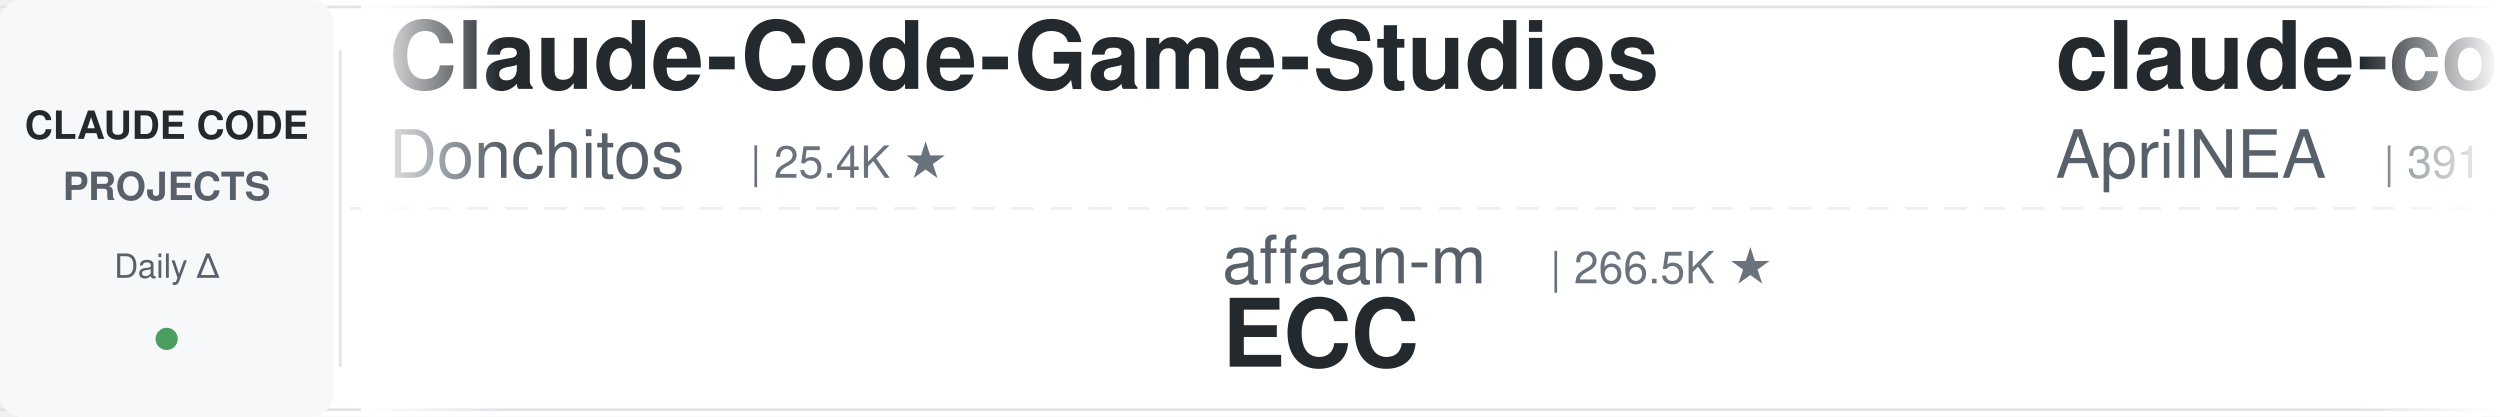
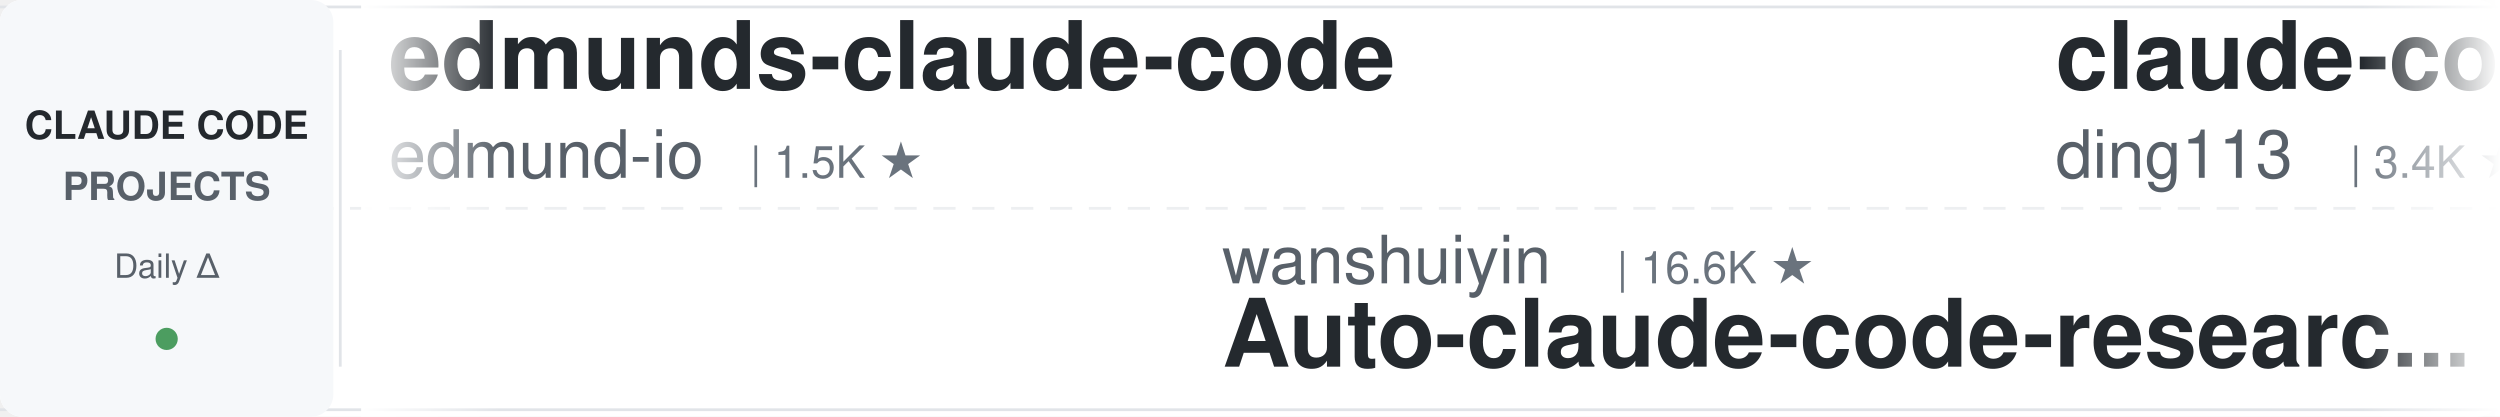
<svg xmlns="http://www.w3.org/2000/svg" width="900" height="150">
  <defs>
    <linearGradient id="leftFade" x1="0%" y1="0%" x2="100%" y2="0%">
      <stop offset="0%" style="stop-color:#ffffff;stop-opacity:1" />
      <stop offset="100%" style="stop-color:#ffffff;stop-opacity:0" />
    </linearGradient>
    <linearGradient id="rightFade" x1="0%" y1="0%" x2="100%" y2="0%">
      <stop offset="0%" style="stop-color:#ffffff;stop-opacity:0" />
      <stop offset="100%" style="stop-color:#ffffff;stop-opacity:1" />
    </linearGradient>
  </defs>
  <rect width="900" height="150" fill="#ffffff" rx="8" />
  <rect x="0" y="2" width="900" height="1" fill="#e1e4e8" />
  <rect x="0" y="147" width="900" height="1" fill="#e1e4e8" />
  <line x1="0" y1="75" x2="900" y2="75" stroke="#e1e4e8" stroke-width="1" stroke-dasharray="8 6" opacity="0.6" />
  <rect x="0" y="0" width="120" height="150" fill="#f6f8fa" rx="8" />
  <text x="60" y="50" font-family="-apple-system, BlinkMacSystemFont, 'Segoe UI', Helvetica, Arial, sans-serif" font-size="14" font-weight="600" fill="#24292e" text-anchor="middle">CLAUDE CODE</text>
  <text x="60" y="72" font-family="-apple-system, BlinkMacSystemFont, 'Segoe UI', Helvetica, Arial, sans-serif" font-size="14" font-weight="600" fill="#586069" text-anchor="middle">PROJECTS</text>
  <text x="60" y="100" font-family="-apple-system, BlinkMacSystemFont, 'Segoe UI', Helvetica, Arial, sans-serif" font-size="12" font-weight="500" fill="#586069" text-anchor="middle">Daily Δ</text>
  <circle cx="60" cy="122" r="4" fill="#22863a" opacity="0.8" />
  <rect x="122" y="18" width="1" height="114" fill="#e1e4e8" />
  <clipPath id="tickerClip">
    <rect x="130" y="0" width="770" height="150" />
  </clipPath>
  <g clip-path="url(#tickerClip)">
    <g id="tickerItems">
      <animateTransform attributeName="transform" attributeType="XML" type="translate" from="0 0" to="-3000 0" dur="54s" repeatCount="indefinite" />
      <g transform="translate(0, 0)">
-         <text x="140" y="32" font-family="-apple-system, BlinkMacSystemFont, 'Segoe UI', Helvetica, Arial, sans-serif" font-size="34" font-weight="600" fill="#24292e">Claude-Code-Game-Studios</text>
-         <text x="140" y="64" font-family="-apple-system, BlinkMacSystemFont, 'Segoe UI', Helvetica, Arial, sans-serif" font-size="24" font-weight="400" fill="#586069">Donchitos</text>
-         <text x="270" y="64" font-family="-apple-system, BlinkMacSystemFont, 'Segoe UI', Helvetica, Arial, sans-serif" font-size="16" font-weight="500" fill="#6a737d">| 25.4K ★</text>
+         <text x="140" y="32" font-family="-apple-system, BlinkMacSystemFont, 'Segoe UI', Helvetica, Arial, sans-serif" font-size="34" font-weight="600" fill="#24292e">edmunds-claude-code</text>
+         <text x="140" y="64" font-family="-apple-system, BlinkMacSystemFont, 'Segoe UI', Helvetica, Arial, sans-serif" font-size="24" font-weight="400" fill="#586069">edmund-io</text>
+         <text x="270" y="64" font-family="-apple-system, BlinkMacSystemFont, 'Segoe UI', Helvetica, Arial, sans-serif" font-size="16" font-weight="500" fill="#6a737d">| 1.5K ★</text>
      </g>
      <g transform="translate(300, 0)">
-         <text x="140" y="102" font-family="-apple-system, BlinkMacSystemFont, 'Segoe UI', Helvetica, Arial, sans-serif" font-size="24" font-weight="400" fill="#586069">affaan-m</text>
-         <text x="258" y="102" font-family="-apple-system, BlinkMacSystemFont, 'Segoe UI', Helvetica, Arial, sans-serif" font-size="16" font-weight="500" fill="#6a737d">| 266.5K ★</text>
-         <text x="140" y="132" font-family="-apple-system, BlinkMacSystemFont, 'Segoe UI', Helvetica, Arial, sans-serif" font-size="34" font-weight="600" fill="#24292e">ECC</text>
+         <text x="140" y="102" font-family="-apple-system, BlinkMacSystemFont, 'Segoe UI', Helvetica, Arial, sans-serif" font-size="24" font-weight="400" fill="#586069">wanshuiyin</text>
+         <text x="282" y="102" font-family="-apple-system, BlinkMacSystemFont, 'Segoe UI', Helvetica, Arial, sans-serif" font-size="16" font-weight="500" fill="#6a737d">| 16.6K ★</text>
+         <text x="140" y="132" font-family="-apple-system, BlinkMacSystemFont, 'Segoe UI', Helvetica, Arial, sans-serif" font-size="34" font-weight="600" fill="#24292e">Auto-claude-code-researc...</text>
      </g>
      <g transform="translate(600, 0)">
-         <text x="140" y="32" font-family="-apple-system, BlinkMacSystemFont, 'Segoe UI', Helvetica, Arial, sans-serif" font-size="34" font-weight="600" fill="#24292e">claude-code-source</text>
-         <text x="140" y="64" font-family="-apple-system, BlinkMacSystemFont, 'Segoe UI', Helvetica, Arial, sans-serif" font-size="24" font-weight="400" fill="#586069">AprilNEA</text>
-         <text x="258" y="64" font-family="-apple-system, BlinkMacSystemFont, 'Segoe UI', Helvetica, Arial, sans-serif" font-size="16" font-weight="500" fill="#6a737d">| 391 ★</text>
+         <text x="140" y="32" font-family="-apple-system, BlinkMacSystemFont, 'Segoe UI', Helvetica, Arial, sans-serif" font-size="34" font-weight="600" fill="#24292e">claude-code-hub</text>
+         <text x="140" y="64" font-family="-apple-system, BlinkMacSystemFont, 'Segoe UI', Helvetica, Arial, sans-serif" font-size="24" font-weight="400" fill="#586069">ding113</text>
+         <text x="246" y="64" font-family="-apple-system, BlinkMacSystemFont, 'Segoe UI', Helvetica, Arial, sans-serif" font-size="16" font-weight="500" fill="#6a737d">| 3.4K ★</text>
      </g>
      <g transform="translate(900, 0)">
-         <text x="140" y="102" font-family="-apple-system, BlinkMacSystemFont, 'Segoe UI', Helvetica, Arial, sans-serif" font-size="24" font-weight="400" fill="#586069">huangjia2019</text>
-         <text x="306" y="102" font-family="-apple-system, BlinkMacSystemFont, 'Segoe UI', Helvetica, Arial, sans-serif" font-size="16" font-weight="500" fill="#6a737d">| 1.1K ★</text>
-         <text x="140" y="132" font-family="-apple-system, BlinkMacSystemFont, 'Segoe UI', Helvetica, Arial, sans-serif" font-size="34" font-weight="600" fill="#24292e">claude-code-engineering</text>
+         <text x="140" y="102" font-family="-apple-system, BlinkMacSystemFont, 'Segoe UI', Helvetica, Arial, sans-serif" font-size="24" font-weight="400" fill="#586069">shareAI-lab</text>
+         <text x="294" y="102" font-family="-apple-system, BlinkMacSystemFont, 'Segoe UI', Helvetica, Arial, sans-serif" font-size="16" font-weight="500" fill="#6a737d">| 77.6K ★</text>
+         <text x="140" y="132" font-family="-apple-system, BlinkMacSystemFont, 'Segoe UI', Helvetica, Arial, sans-serif" font-size="34" font-weight="600" fill="#24292e">learn-claude-code</text>
      </g>
      <g transform="translate(1200, 0)">
-         <text x="140" y="32" font-family="-apple-system, BlinkMacSystemFont, 'Segoe UI', Helvetica, Arial, sans-serif" font-size="34" font-weight="600" fill="#24292e">everything-claude-code</text>
-         <text x="140" y="64" font-family="-apple-system, BlinkMacSystemFont, 'Segoe UI', Helvetica, Arial, sans-serif" font-size="24" font-weight="400" fill="#586069">WorldFlowAI</text>
-         <text x="294" y="64" font-family="-apple-system, BlinkMacSystemFont, 'Segoe UI', Helvetica, Arial, sans-serif" font-size="16" font-weight="500" fill="#6a737d">| 3.5K ★</text>
+         <text x="140" y="32" font-family="-apple-system, BlinkMacSystemFont, 'Segoe UI', Helvetica, Arial, sans-serif" font-size="34" font-weight="600" fill="#24292e">claude-code-engineering</text>
+         <text x="140" y="64" font-family="-apple-system, BlinkMacSystemFont, 'Segoe UI', Helvetica, Arial, sans-serif" font-size="24" font-weight="400" fill="#586069">huangjia2019</text>
+         <text x="306" y="64" font-family="-apple-system, BlinkMacSystemFont, 'Segoe UI', Helvetica, Arial, sans-serif" font-size="16" font-weight="500" fill="#6a737d">| 1.1K ★</text>
      </g>
      <g transform="translate(1500, 0)">
-         <text x="140" y="102" font-family="-apple-system, BlinkMacSystemFont, 'Segoe UI', Helvetica, Arial, sans-serif" font-size="24" font-weight="400" fill="#586069">techjarves</text>
-         <text x="282" y="102" font-family="-apple-system, BlinkMacSystemFont, 'Segoe UI', Helvetica, Arial, sans-serif" font-size="16" font-weight="500" fill="#6a737d">| 1.5K ★</text>
-         <text x="140" y="132" font-family="-apple-system, BlinkMacSystemFont, 'Segoe UI', Helvetica, Arial, sans-serif" font-size="34" font-weight="600" fill="#24292e">ClaudeCode-Portable</text>
+         <text x="140" y="102" font-family="-apple-system, BlinkMacSystemFont, 'Segoe UI', Helvetica, Arial, sans-serif" font-size="24" font-weight="400" fill="#586069">oboard</text>
+         <text x="234" y="102" font-family="-apple-system, BlinkMacSystemFont, 'Segoe UI', Helvetica, Arial, sans-serif" font-size="16" font-weight="500" fill="#6a737d">| 3.3K ★</text>
+         <text x="140" y="132" font-family="-apple-system, BlinkMacSystemFont, 'Segoe UI', Helvetica, Arial, sans-serif" font-size="34" font-weight="600" fill="#24292e">claude-code-rev</text>
      </g>
      <g transform="translate(1800, 0)">
-         <text x="140" y="32" font-family="-apple-system, BlinkMacSystemFont, 'Segoe UI', Helvetica, Arial, sans-serif" font-size="34" font-weight="600" fill="#24292e">arcads-claude-code</text>
-         <text x="140" y="64" font-family="-apple-system, BlinkMacSystemFont, 'Segoe UI', Helvetica, Arial, sans-serif" font-size="24" font-weight="400" fill="#586069">krusemediallc</text>
-         <text x="318" y="64" font-family="-apple-system, BlinkMacSystemFont, 'Segoe UI', Helvetica, Arial, sans-serif" font-size="16" font-weight="500" fill="#6a737d">| 1.5K ★</text>
+         <text x="140" y="32" font-family="-apple-system, BlinkMacSystemFont, 'Segoe UI', Helvetica, Arial, sans-serif" font-size="34" font-weight="600" fill="#24292e">claude-code-hooks-master...</text>
+         <text x="140" y="64" font-family="-apple-system, BlinkMacSystemFont, 'Segoe UI', Helvetica, Arial, sans-serif" font-size="24" font-weight="400" fill="#586069">disler</text>
+         <text x="234" y="64" font-family="-apple-system, BlinkMacSystemFont, 'Segoe UI', Helvetica, Arial, sans-serif" font-size="16" font-weight="500" fill="#6a737d">| 3.9K ★</text>
      </g>
      <g transform="translate(2100, 0)">
-         <text x="140" y="102" font-family="-apple-system, BlinkMacSystemFont, 'Segoe UI', Helvetica, Arial, sans-serif" font-size="24" font-weight="400" fill="#586069">ccplugins</text>
-         <text x="270" y="102" font-family="-apple-system, BlinkMacSystemFont, 'Segoe UI', Helvetica, Arial, sans-serif" font-size="16" font-weight="500" fill="#6a737d">| 952 ★</text>
-         <text x="140" y="132" font-family="-apple-system, BlinkMacSystemFont, 'Segoe UI', Helvetica, Arial, sans-serif" font-size="34" font-weight="600" fill="#24292e">awesome-claude-code-plug...</text>
+         <text x="140" y="102" font-family="-apple-system, BlinkMacSystemFont, 'Segoe UI', Helvetica, Arial, sans-serif" font-size="24" font-weight="400" fill="#586069">WorldFlowAI</text>
+         <text x="294" y="102" font-family="-apple-system, BlinkMacSystemFont, 'Segoe UI', Helvetica, Arial, sans-serif" font-size="16" font-weight="500" fill="#6a737d">| 3.5K ★</text>
+         <text x="140" y="132" font-family="-apple-system, BlinkMacSystemFont, 'Segoe UI', Helvetica, Arial, sans-serif" font-size="34" font-weight="600" fill="#24292e">everything-claude-code</text>
      </g>
      <g transform="translate(2400, 0)">
-         <text x="140" y="32" font-family="-apple-system, BlinkMacSystemFont, 'Segoe UI', Helvetica, Arial, sans-serif" font-size="34" font-weight="600" fill="#24292e">Dive-into-Claude-Code</text>
-         <text x="140" y="64" font-family="-apple-system, BlinkMacSystemFont, 'Segoe UI', Helvetica, Arial, sans-serif" font-size="24" font-weight="400" fill="#586069">VILA-Lab</text>
-         <text x="258" y="64" font-family="-apple-system, BlinkMacSystemFont, 'Segoe UI', Helvetica, Arial, sans-serif" font-size="16" font-weight="500" fill="#6a737d">| 2.1K ★</text>
+         <text x="140" y="32" font-family="-apple-system, BlinkMacSystemFont, 'Segoe UI', Helvetica, Arial, sans-serif" font-size="34" font-weight="600" fill="#24292e">claude-code-reverse</text>
+         <text x="140" y="64" font-family="-apple-system, BlinkMacSystemFont, 'Segoe UI', Helvetica, Arial, sans-serif" font-size="24" font-weight="400" fill="#586069">Yuyz0112</text>
+         <text x="258" y="64" font-family="-apple-system, BlinkMacSystemFont, 'Segoe UI', Helvetica, Arial, sans-serif" font-size="16" font-weight="500" fill="#6a737d">| 2.4K ★</text>
      </g>
      <g transform="translate(2700, 0)">
-         <text x="140" y="102" font-family="-apple-system, BlinkMacSystemFont, 'Segoe UI', Helvetica, Arial, sans-serif" font-size="24" font-weight="400" fill="#586069">overwirehq</text>
-         <text x="282" y="102" font-family="-apple-system, BlinkMacSystemFont, 'Segoe UI', Helvetica, Arial, sans-serif" font-size="16" font-weight="500" fill="#6a737d">| 2.8K ★</text>
-         <text x="140" y="132" font-family="-apple-system, BlinkMacSystemFont, 'Segoe UI', Helvetica, Arial, sans-serif" font-size="34" font-weight="600" fill="#24292e">claude-code-telegram</text>
+         <text x="140" y="102" font-family="-apple-system, BlinkMacSystemFont, 'Segoe UI', Helvetica, Arial, sans-serif" font-size="24" font-weight="400" fill="#586069">anthropics</text>
+         <text x="282" y="102" font-family="-apple-system, BlinkMacSystemFont, 'Segoe UI', Helvetica, Arial, sans-serif" font-size="16" font-weight="500" fill="#6a737d">| 987 ★</text>
+         <text x="140" y="132" font-family="-apple-system, BlinkMacSystemFont, 'Segoe UI', Helvetica, Arial, sans-serif" font-size="34" font-weight="600" fill="#24292e">claude-code-base-action</text>
      </g>
      <g transform="translate(3000, 0)">
-         <text x="140" y="32" font-family="-apple-system, BlinkMacSystemFont, 'Segoe UI', Helvetica, Arial, sans-serif" font-size="34" font-weight="600" fill="#24292e">Claude-Code-Game-Studios</text>
-         <text x="140" y="64" font-family="-apple-system, BlinkMacSystemFont, 'Segoe UI', Helvetica, Arial, sans-serif" font-size="24" font-weight="400" fill="#586069">Donchitos</text>
-         <text x="270" y="64" font-family="-apple-system, BlinkMacSystemFont, 'Segoe UI', Helvetica, Arial, sans-serif" font-size="16" font-weight="500" fill="#6a737d">| 25.4K ★</text>
+         <text x="140" y="32" font-family="-apple-system, BlinkMacSystemFont, 'Segoe UI', Helvetica, Arial, sans-serif" font-size="34" font-weight="600" fill="#24292e">edmunds-claude-code</text>
+         <text x="140" y="64" font-family="-apple-system, BlinkMacSystemFont, 'Segoe UI', Helvetica, Arial, sans-serif" font-size="24" font-weight="400" fill="#586069">edmund-io</text>
+         <text x="270" y="64" font-family="-apple-system, BlinkMacSystemFont, 'Segoe UI', Helvetica, Arial, sans-serif" font-size="16" font-weight="500" fill="#6a737d">| 1.5K ★</text>
      </g>
      <g transform="translate(3300, 0)">
-         <text x="140" y="102" font-family="-apple-system, BlinkMacSystemFont, 'Segoe UI', Helvetica, Arial, sans-serif" font-size="24" font-weight="400" fill="#586069">affaan-m</text>
-         <text x="258" y="102" font-family="-apple-system, BlinkMacSystemFont, 'Segoe UI', Helvetica, Arial, sans-serif" font-size="16" font-weight="500" fill="#6a737d">| 266.5K ★</text>
-         <text x="140" y="132" font-family="-apple-system, BlinkMacSystemFont, 'Segoe UI', Helvetica, Arial, sans-serif" font-size="34" font-weight="600" fill="#24292e">ECC</text>
+         <text x="140" y="102" font-family="-apple-system, BlinkMacSystemFont, 'Segoe UI', Helvetica, Arial, sans-serif" font-size="24" font-weight="400" fill="#586069">wanshuiyin</text>
+         <text x="282" y="102" font-family="-apple-system, BlinkMacSystemFont, 'Segoe UI', Helvetica, Arial, sans-serif" font-size="16" font-weight="500" fill="#6a737d">| 16.6K ★</text>
+         <text x="140" y="132" font-family="-apple-system, BlinkMacSystemFont, 'Segoe UI', Helvetica, Arial, sans-serif" font-size="34" font-weight="600" fill="#24292e">Auto-claude-code-researc...</text>
      </g>
      <g transform="translate(3600, 0)">
-         <text x="140" y="32" font-family="-apple-system, BlinkMacSystemFont, 'Segoe UI', Helvetica, Arial, sans-serif" font-size="34" font-weight="600" fill="#24292e">claude-code-source</text>
-         <text x="140" y="64" font-family="-apple-system, BlinkMacSystemFont, 'Segoe UI', Helvetica, Arial, sans-serif" font-size="24" font-weight="400" fill="#586069">AprilNEA</text>
-         <text x="258" y="64" font-family="-apple-system, BlinkMacSystemFont, 'Segoe UI', Helvetica, Arial, sans-serif" font-size="16" font-weight="500" fill="#6a737d">| 391 ★</text>
+         <text x="140" y="32" font-family="-apple-system, BlinkMacSystemFont, 'Segoe UI', Helvetica, Arial, sans-serif" font-size="34" font-weight="600" fill="#24292e">claude-code-hub</text>
+         <text x="140" y="64" font-family="-apple-system, BlinkMacSystemFont, 'Segoe UI', Helvetica, Arial, sans-serif" font-size="24" font-weight="400" fill="#586069">ding113</text>
+         <text x="246" y="64" font-family="-apple-system, BlinkMacSystemFont, 'Segoe UI', Helvetica, Arial, sans-serif" font-size="16" font-weight="500" fill="#6a737d">| 3.4K ★</text>
      </g>
      <g transform="translate(3900, 0)">
-         <text x="140" y="102" font-family="-apple-system, BlinkMacSystemFont, 'Segoe UI', Helvetica, Arial, sans-serif" font-size="24" font-weight="400" fill="#586069">huangjia2019</text>
-         <text x="306" y="102" font-family="-apple-system, BlinkMacSystemFont, 'Segoe UI', Helvetica, Arial, sans-serif" font-size="16" font-weight="500" fill="#6a737d">| 1.1K ★</text>
-         <text x="140" y="132" font-family="-apple-system, BlinkMacSystemFont, 'Segoe UI', Helvetica, Arial, sans-serif" font-size="34" font-weight="600" fill="#24292e">claude-code-engineering</text>
+         <text x="140" y="102" font-family="-apple-system, BlinkMacSystemFont, 'Segoe UI', Helvetica, Arial, sans-serif" font-size="24" font-weight="400" fill="#586069">shareAI-lab</text>
+         <text x="294" y="102" font-family="-apple-system, BlinkMacSystemFont, 'Segoe UI', Helvetica, Arial, sans-serif" font-size="16" font-weight="500" fill="#6a737d">| 77.6K ★</text>
+         <text x="140" y="132" font-family="-apple-system, BlinkMacSystemFont, 'Segoe UI', Helvetica, Arial, sans-serif" font-size="34" font-weight="600" fill="#24292e">learn-claude-code</text>
      </g>
    </g>
  </g>
  <rect x="130" y="0" width="50" height="150" fill="url(#leftFade)" />
  <rect x="850" y="0" width="50" height="150" fill="url(#rightFade)" />
</svg>
